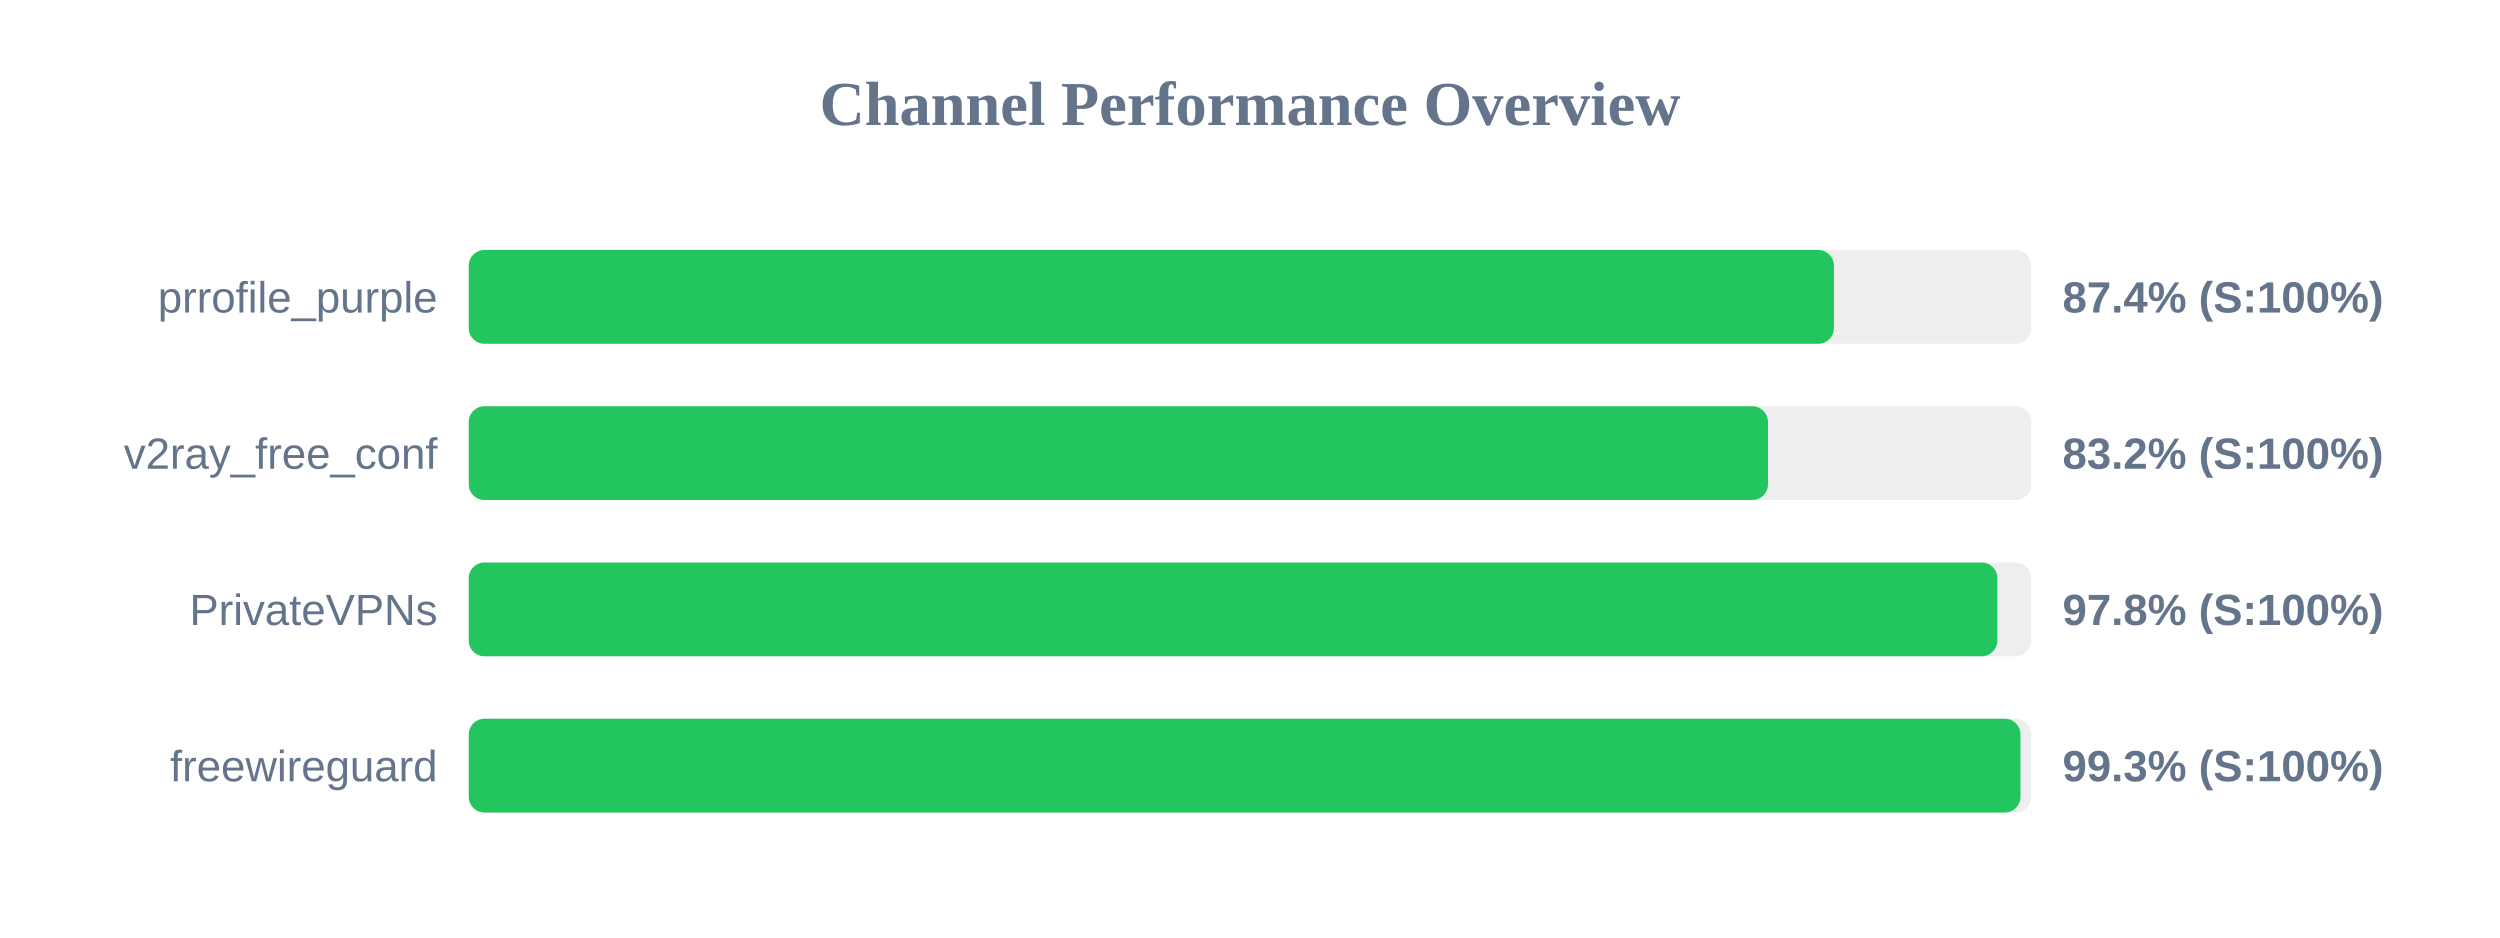
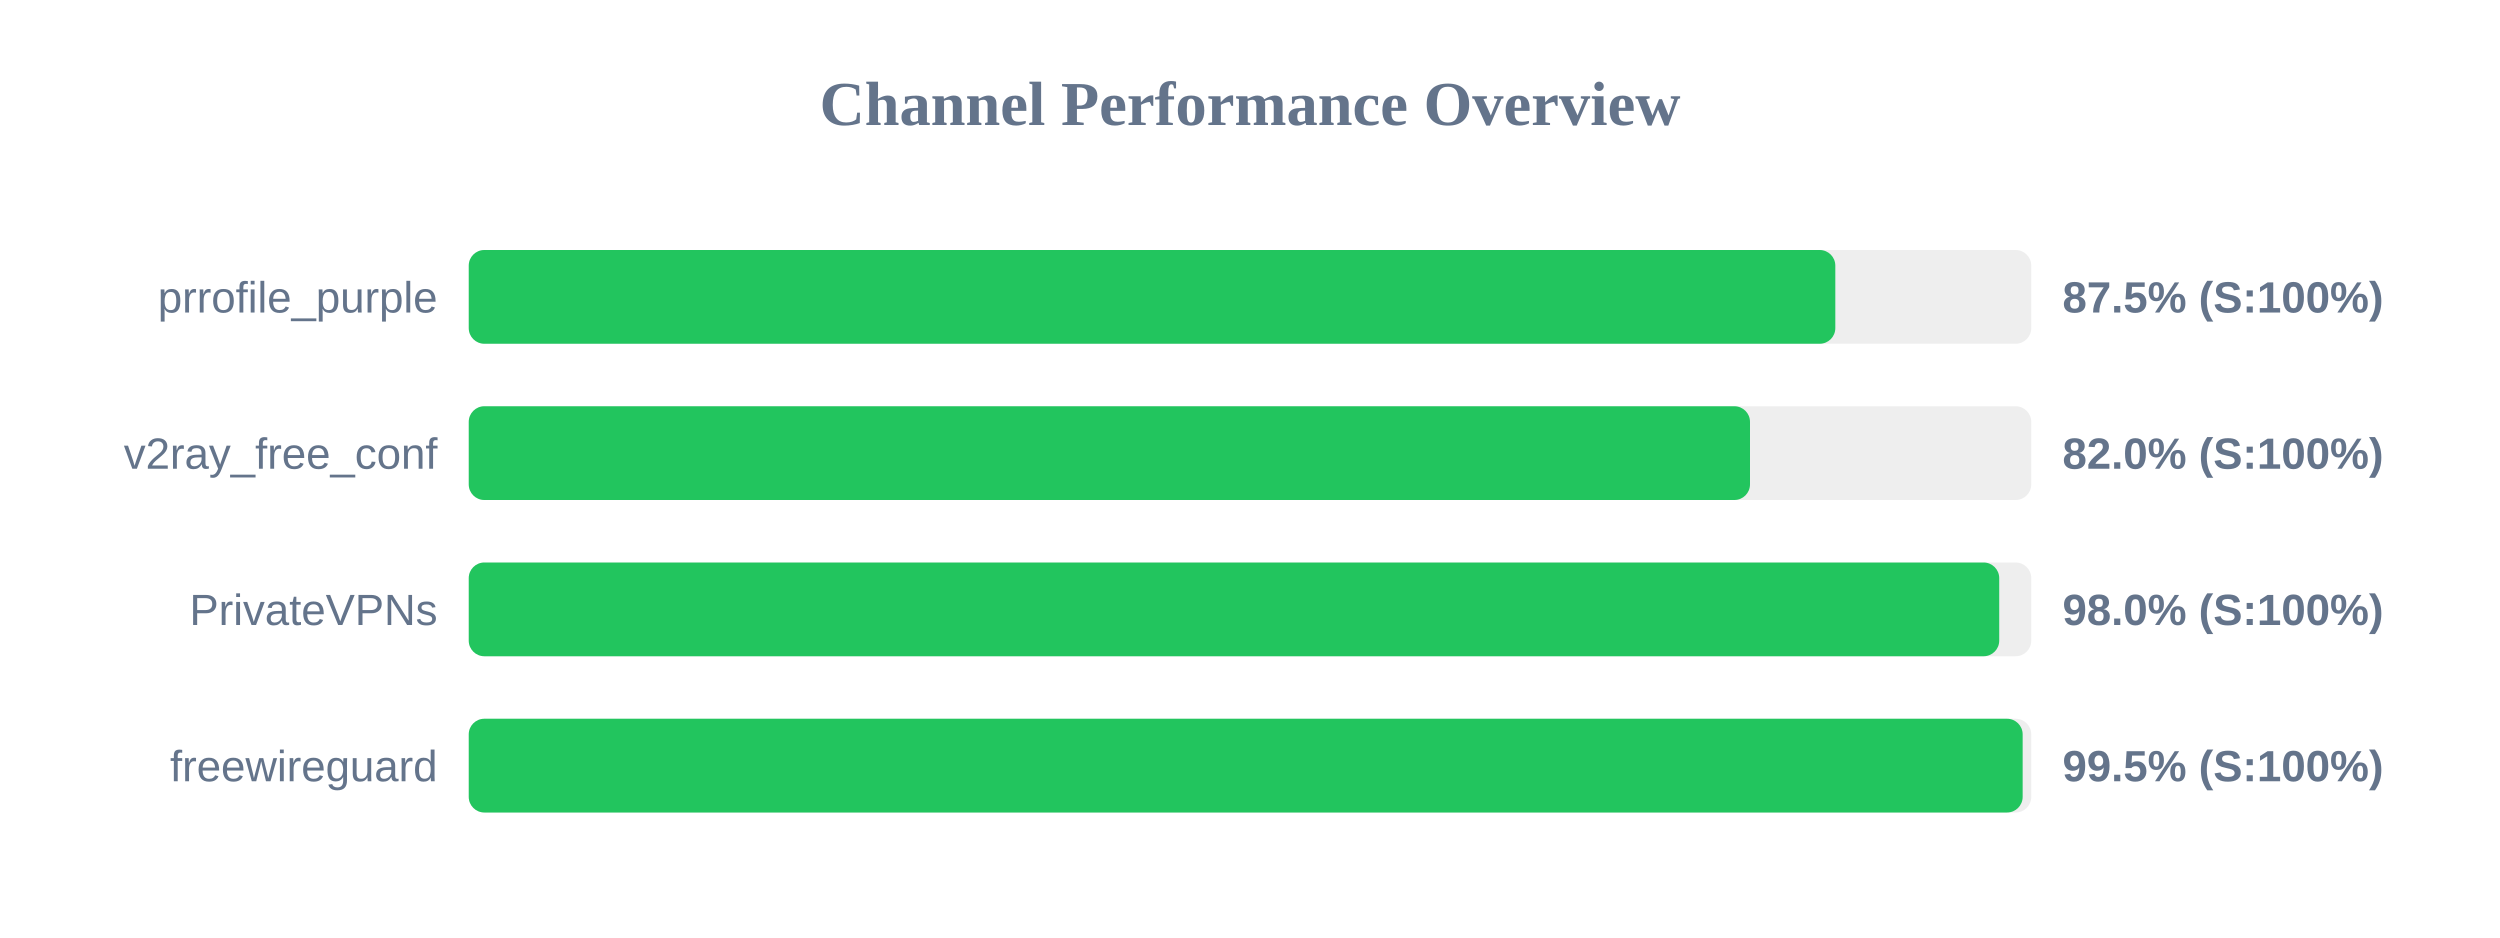
<svg xmlns="http://www.w3.org/2000/svg" width="800" height="300" version="1.1">
  <style>
        .row { font: 14px Arial; fill: #64748b; }
        .score { font: bold 14px Arial; fill: #64748b; }
    </style>
  <text x="400" y="40" text-anchor="middle" font-size="20px" font-weight="bold" fill="#64748b">Channel Performance Overview</text>
  <rect x="150" y="80" width="500" height="30" fill="#eee" rx="5" />
-   <rect x="150" y="80" width="436.85" height="30" fill="#22c55e" rx="5" />
+   <rect x="150" y="80" width="437.3" height="30" fill="#22c55e" rx="5" />
  <text x="140" y="100" text-anchor="end" class="row">prrofile_purple</text>
-   <text x="660" y="100" text-anchor="start" class="score">87.4% (S:100%)</text>
+   <text x="660" y="100" text-anchor="start" class="score">87.5% (S:100%)</text>
  <rect x="150" y="130" width="500" height="30" fill="#eee" rx="5" />
-   <rect x="150" y="130" width="415.75" height="30" fill="#22c55e" rx="5" />
+   <rect x="150" y="130" width="410.0" height="30" fill="#22c55e" rx="5" />
  <text x="140" y="150" text-anchor="end" class="row">v2ray_free_conf</text>
-   <text x="660" y="150" text-anchor="start" class="score">83.2% (S:100%)</text>
+   <text x="660" y="150" text-anchor="start" class="score">82.0% (S:100%)</text>
  <rect x="150" y="180" width="500" height="30" fill="#eee" rx="5" />
-   <rect x="150" y="180" width="489.15" height="30" fill="#22c55e" rx="5" />
+   <rect x="150" y="180" width="489.75" height="30" fill="#22c55e" rx="5" />
  <text x="140" y="200" text-anchor="end" class="row">PrivateVPNs</text>
-   <text x="660" y="200" text-anchor="start" class="score">97.8% (S:100%)</text>
+   <text x="660" y="200" text-anchor="start" class="score">98.0% (S:100%)</text>
  <rect x="150" y="230" width="500" height="30" fill="#eee" rx="5" />
-   <rect x="150" y="230" width="496.55" height="30" fill="#22c55e" rx="5" />
+   <rect x="150" y="230" width="497.25" height="30" fill="#22c55e" rx="5" />
  <text x="140" y="250" text-anchor="end" class="row">freewireguard</text>
-   <text x="660" y="250" text-anchor="start" class="score">99.3% (S:100%)</text>
+   <text x="660" y="250" text-anchor="start" class="score">99.5% (S:100%)</text>
</svg>
